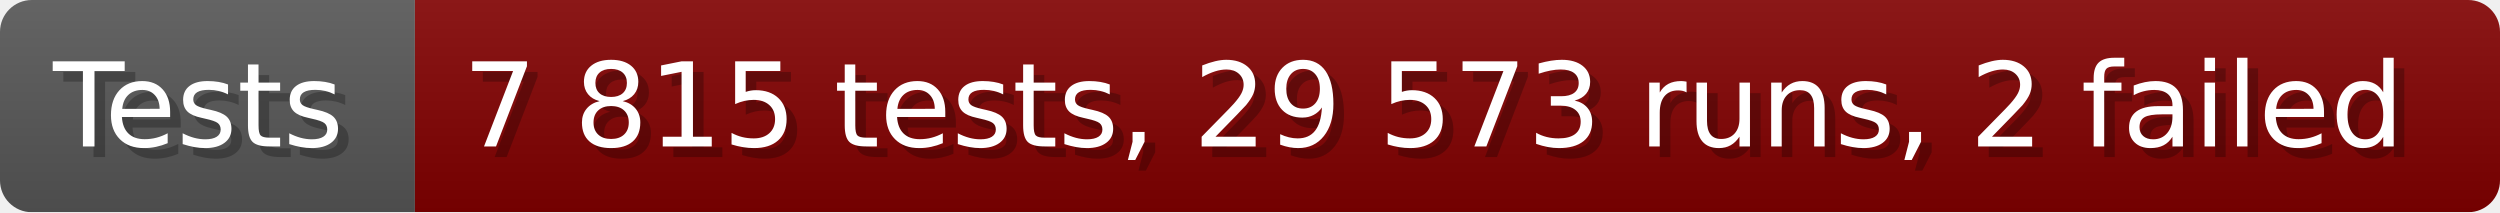
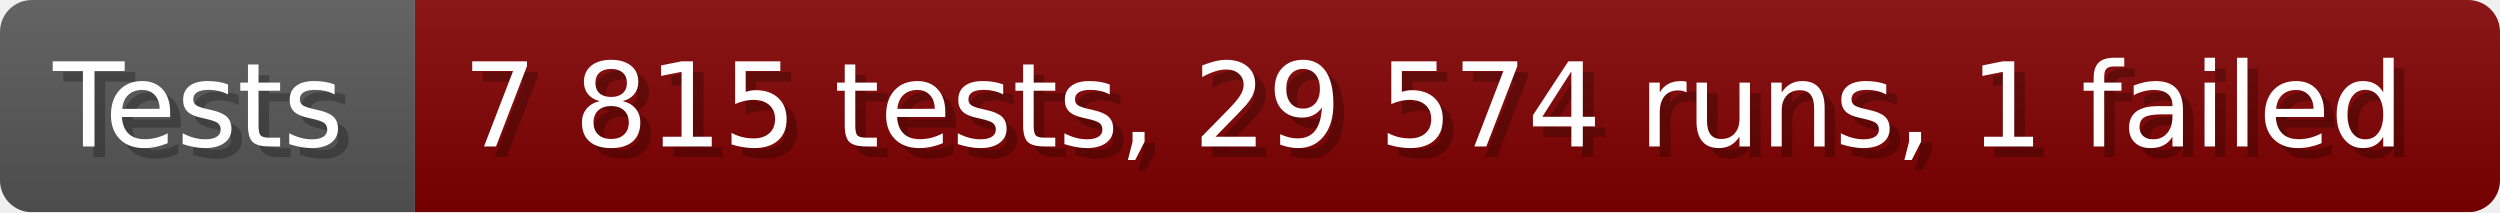
- <svg xmlns="http://www.w3.org/2000/svg" width="235.6" height="20" viewBox="0 0 2356 200" role="img" aria-label="Tests: 7 815 tests, 29 573 runs, 2 failed">
+ <svg xmlns="http://www.w3.org/2000/svg" width="235.6" height="20" viewBox="0 0 2356 200" role="img" aria-label="Tests: 7 815 tests, 29 574 runs, 1 failed">
  <linearGradient id="a" x2="0" y2="100%">
    <stop offset="0" stop-opacity=".1" stop-color="#EEE" />
    <stop offset="1" stop-opacity=".1" />
  </linearGradient>
  <mask id="m">
    <rect width="2356" height="200" rx="30" fill="#FFF" />
  </mask>
  <g mask="url(#m)">
    <rect width="391" height="200" fill="#555" />
    <rect width="1965" height="200" fill="#800000" x="391" />
    <rect width="2356" height="200" fill="url(#a)" />
  </g>
  <g aria-hidden="true" fill="#fff" text-anchor="start" font-family="Verdana,DejaVu Sans,sans-serif" font-size="110">
    <text x="60" y="148" textLength="291" fill="#000" opacity="0.25">Tests</text>
    <text x="50" y="138" textLength="291">Tests</text>
-     <text x="446" y="148" textLength="1865" fill="#000" opacity="0.25">7 815 tests, 29 573 runs, 2 failed</text>
-     <text x="436" y="138" textLength="1865">7 815 tests, 29 573 runs, 2 failed</text>
+     <text x="446" y="148" textLength="1865" fill="#000" opacity="0.25">7 815 tests, 29 574 runs, 1 failed</text>
+     <text x="436" y="138" textLength="1865">7 815 tests, 29 574 runs, 1 failed</text>
  </g>
</svg>
